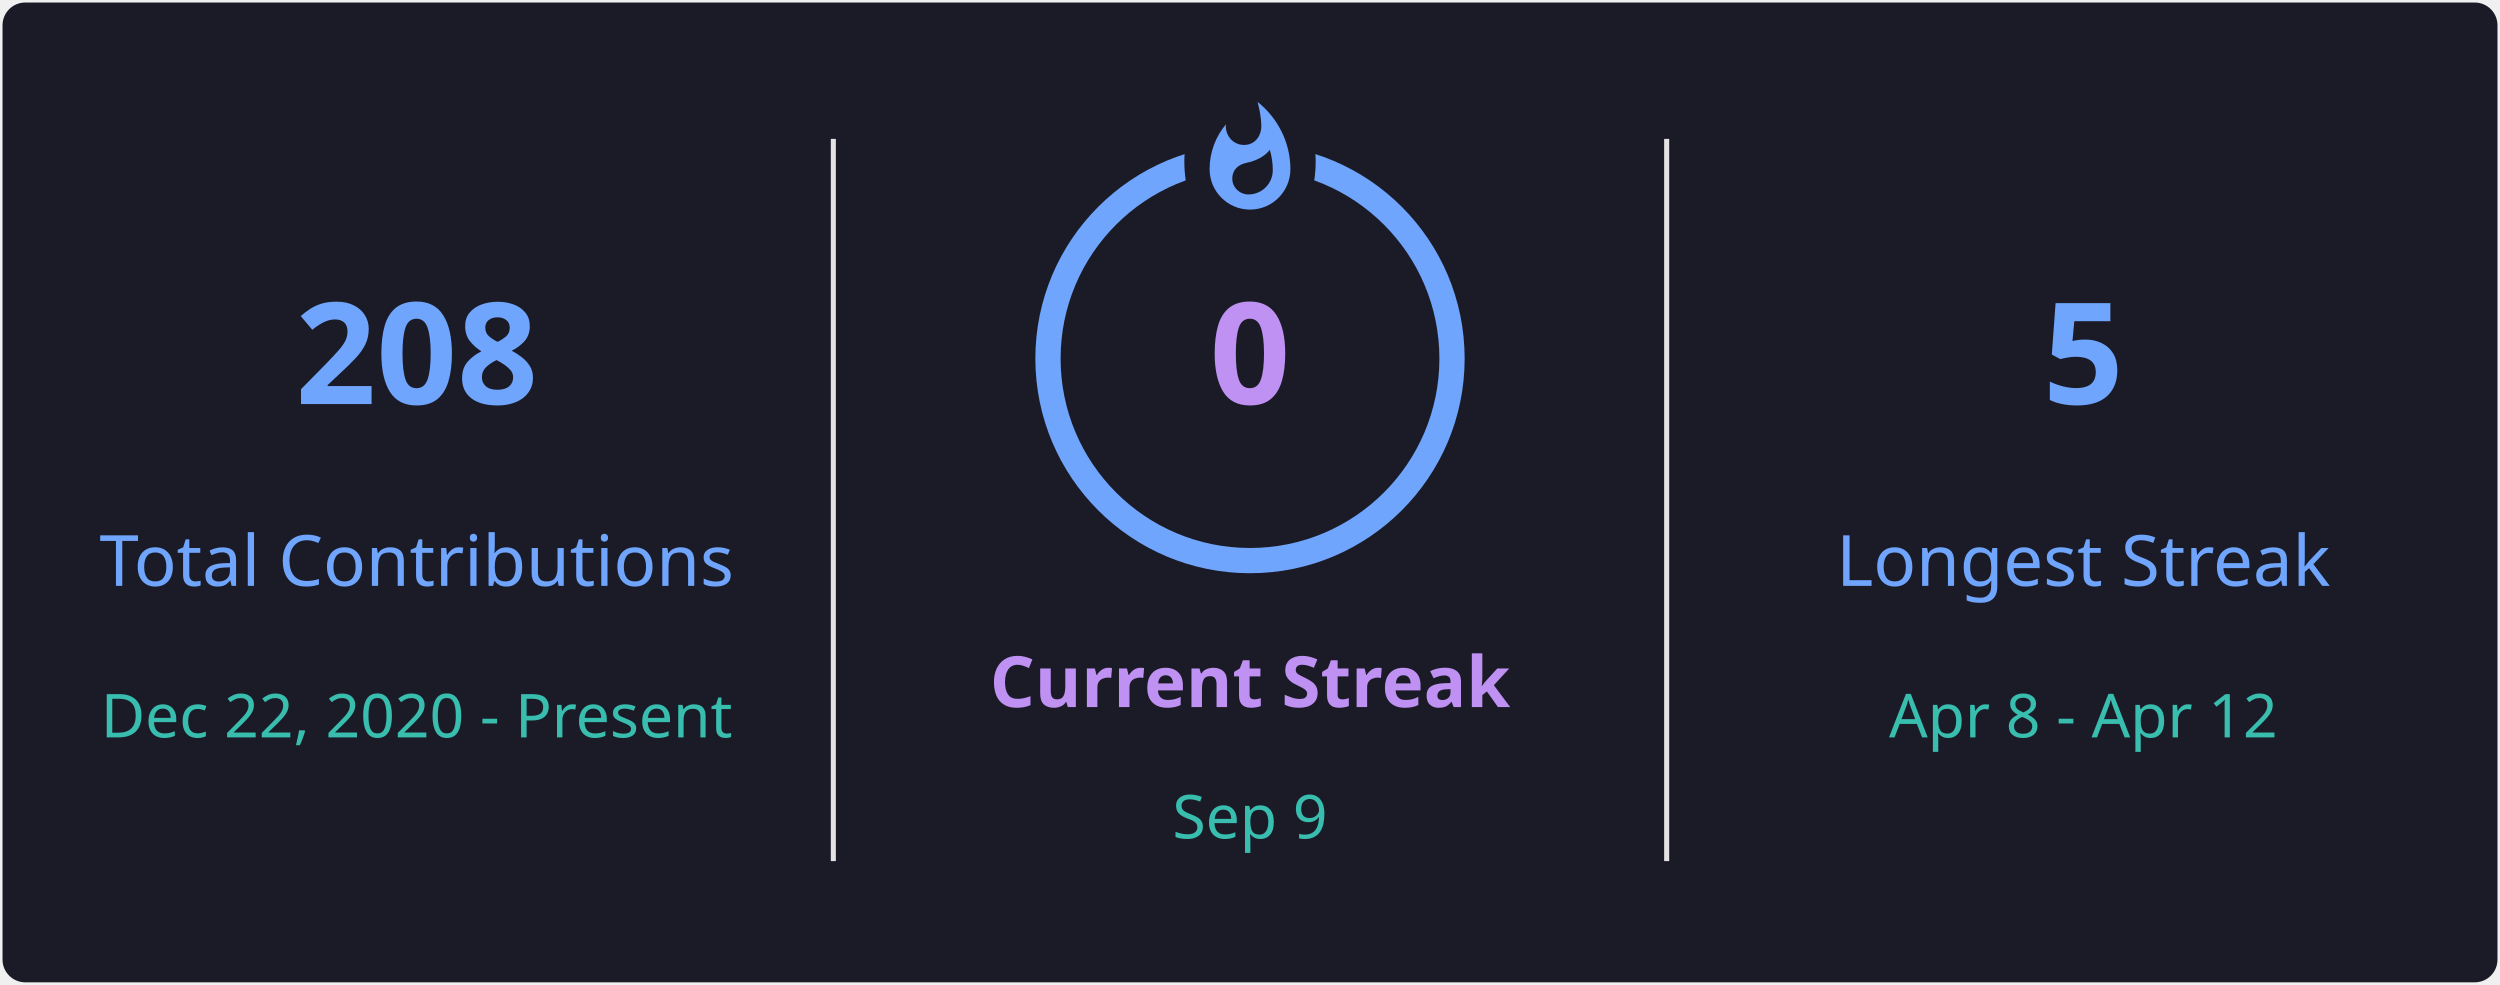
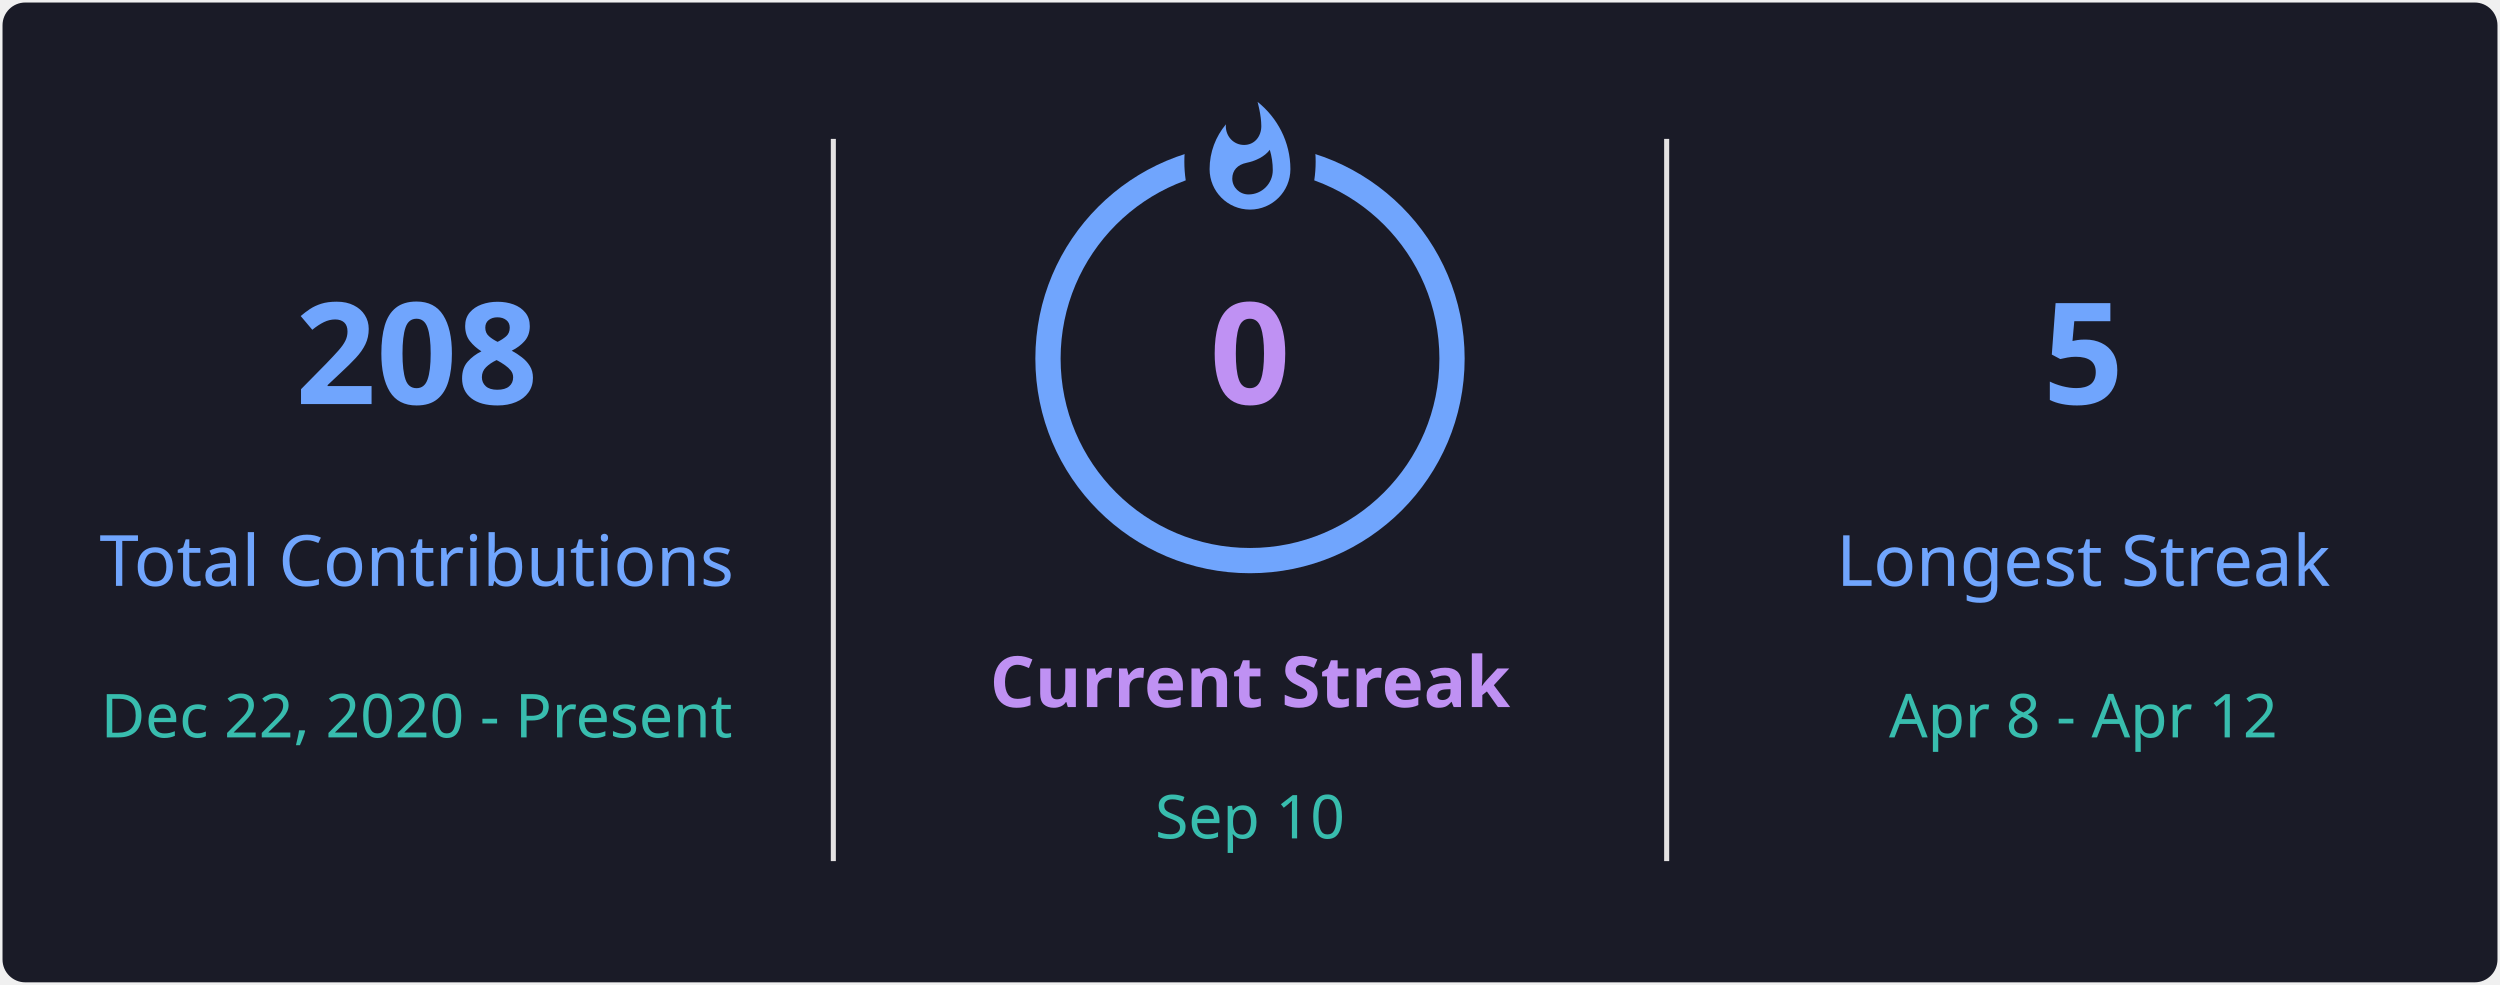
<svg xmlns="http://www.w3.org/2000/svg" style="isolation: isolate" viewBox="0 0 495 195" width="495px" height="195px" direction="ltr">
  <defs>
    <clipPath id="outer_rectangle">
      <rect width="495" height="195" rx="4.5" />
    </clipPath>
    <mask id="mask_out_ring_behind_fire">
      <rect width="495" height="195" fill="white" />
      <ellipse id="mask-ellipse" cx="247.5" cy="32" rx="13" ry="18" fill="black" />
    </mask>
  </defs>
  <g clip-path="url(#outer_rectangle)">
    <g style="isolation: isolate">
      <rect stroke="#000000" stroke-opacity="0" fill="#1A1B27" rx="4.5" x="0.5" y="0.5" width="494" height="194" />
    </g>
    <g style="isolation: isolate">
      <line x1="165" y1="28" x2="165" y2="170" vector-effect="non-scaling-stroke" stroke-width="1" stroke="#E4E2E2" stroke-linejoin="miter" stroke-linecap="square" stroke-miterlimit="3" />
      <line x1="330" y1="28" x2="330" y2="170" vector-effect="non-scaling-stroke" stroke-width="1" stroke="#E4E2E2" stroke-linejoin="miter" stroke-linecap="square" stroke-miterlimit="3" />
    </g>
    <g style="isolation: isolate">
      <g transform="translate(82.5, 48)">
        <text x="0" y="32" stroke-width="0" text-anchor="middle" fill="#70A5FD" stroke="none" font-family="&quot;Segoe UI&quot;, Ubuntu, sans-serif" font-weight="700" font-size="28px" font-style="normal" style="opacity: 1; opacity: 1;">
                        208
                    </text>
      </g>
      <g transform="translate(82.5, 84)">
        <text x="0" y="32" stroke-width="0" text-anchor="middle" fill="#70A5FD" stroke="none" font-family="&quot;Segoe UI&quot;, Ubuntu, sans-serif" font-weight="400" font-size="14px" font-style="normal" style="opacity: 1; opacity: 1;">
                        Total Contributions
                    </text>
      </g>
      <g transform="translate(82.5, 114)">
        <text x="0" y="32" stroke-width="0" text-anchor="middle" fill="#38BDAE" stroke="none" font-family="&quot;Segoe UI&quot;, Ubuntu, sans-serif" font-weight="400" font-size="12px" font-style="normal" style="opacity: 1; opacity: 1;">
                        Dec 22, 2020 - Present
                    </text>
      </g>
    </g>
    <g style="isolation: isolate">
      <g transform="translate(247.5, 108)">
        <text x="0" y="32" stroke-width="0" text-anchor="middle" fill="#BF91F3" stroke="none" font-family="&quot;Segoe UI&quot;, Ubuntu, sans-serif" font-weight="700" font-size="14px" font-style="normal" style="opacity: 1; opacity: 1;">
                        Current Streak
                    </text>
      </g>
      <g transform="translate(247.5, 145)">
        <text x="0" y="21" stroke-width="0" text-anchor="middle" fill="#38BDAE" stroke="none" font-family="&quot;Segoe UI&quot;, Ubuntu, sans-serif" font-weight="400" font-size="12px" font-style="normal" style="opacity: 1; opacity: 1;">
-                         Sep 9
+                         Sep 10
                    </text>
      </g>
      <g mask="url(#mask_out_ring_behind_fire)">
        <circle cx="247.5" cy="71" r="40" fill="none" stroke="#70A5FD" stroke-width="5" style="opacity: 1; opacity: 1;" />
      </g>
      <g transform="translate(247.5, 19.5)" stroke-opacity="0" style="opacity: 1; opacity: 1;">
        <path d="M -12 -0.5 L 15 -0.5 L 15 23.5 L -12 23.5 L -12 -0.5 Z" fill="none" />
        <path d="M 1.5 0.67 C 1.5 0.67 2.24 3.32 2.24 5.47 C 2.24 7.53 0.89 9.2 -1.17 9.2 C -3.23 9.2 -4.79 7.53 -4.79 5.47 L -4.76 5.11 C -6.78 7.51 -8 10.62 -8 13.99 C -8 18.41 -4.42 22 0 22 C 4.42 22 8 18.41 8 13.99 C 8 8.6 5.41 3.79 1.5 0.67 Z M -0.29 19 C -2.07 19 -3.51 17.6 -3.51 15.86 C -3.51 14.24 -2.46 13.1 -0.7 12.74 C 1.07 12.38 2.9 11.53 3.92 10.16 C 4.31 11.45 4.51 12.81 4.51 14.2 C 4.51 16.85 2.36 19 -0.29 19 Z" fill="#70A5FD" stroke-opacity="0" />
      </g>
      <g transform="translate(247.5, 48)">
        <text x="0" y="32" stroke-width="0" text-anchor="middle" fill="#BF91F3" stroke="none" font-family="&quot;Segoe UI&quot;, Ubuntu, sans-serif" font-weight="700" font-size="28px" font-style="normal" style="font-size: 28px;">
                        0
                    </text>
      </g>
    </g>
    <g style="isolation: isolate">
      <g transform="translate(412.5, 48)">
        <text x="0" y="32" stroke-width="0" text-anchor="middle" fill="#70A5FD" stroke="none" font-family="&quot;Segoe UI&quot;, Ubuntu, sans-serif" font-weight="700" font-size="28px" font-style="normal" style="opacity: 1; opacity: 1;">
                        5
                    </text>
      </g>
      <g transform="translate(412.5, 84)">
        <text x="0" y="32" stroke-width="0" text-anchor="middle" fill="#70A5FD" stroke="none" font-family="&quot;Segoe UI&quot;, Ubuntu, sans-serif" font-weight="400" font-size="14px" font-style="normal" style="opacity: 1; opacity: 1;">
                        Longest Streak
                    </text>
      </g>
      <g transform="translate(412.5, 114)">
        <text x="0" y="32" stroke-width="0" text-anchor="middle" fill="#38BDAE" stroke="none" font-family="&quot;Segoe UI&quot;, Ubuntu, sans-serif" font-weight="400" font-size="12px" font-style="normal" style="opacity: 1; opacity: 1;">
                        Apr 8 - Apr 12
                    </text>
      </g>
    </g>
  </g>
</svg>
